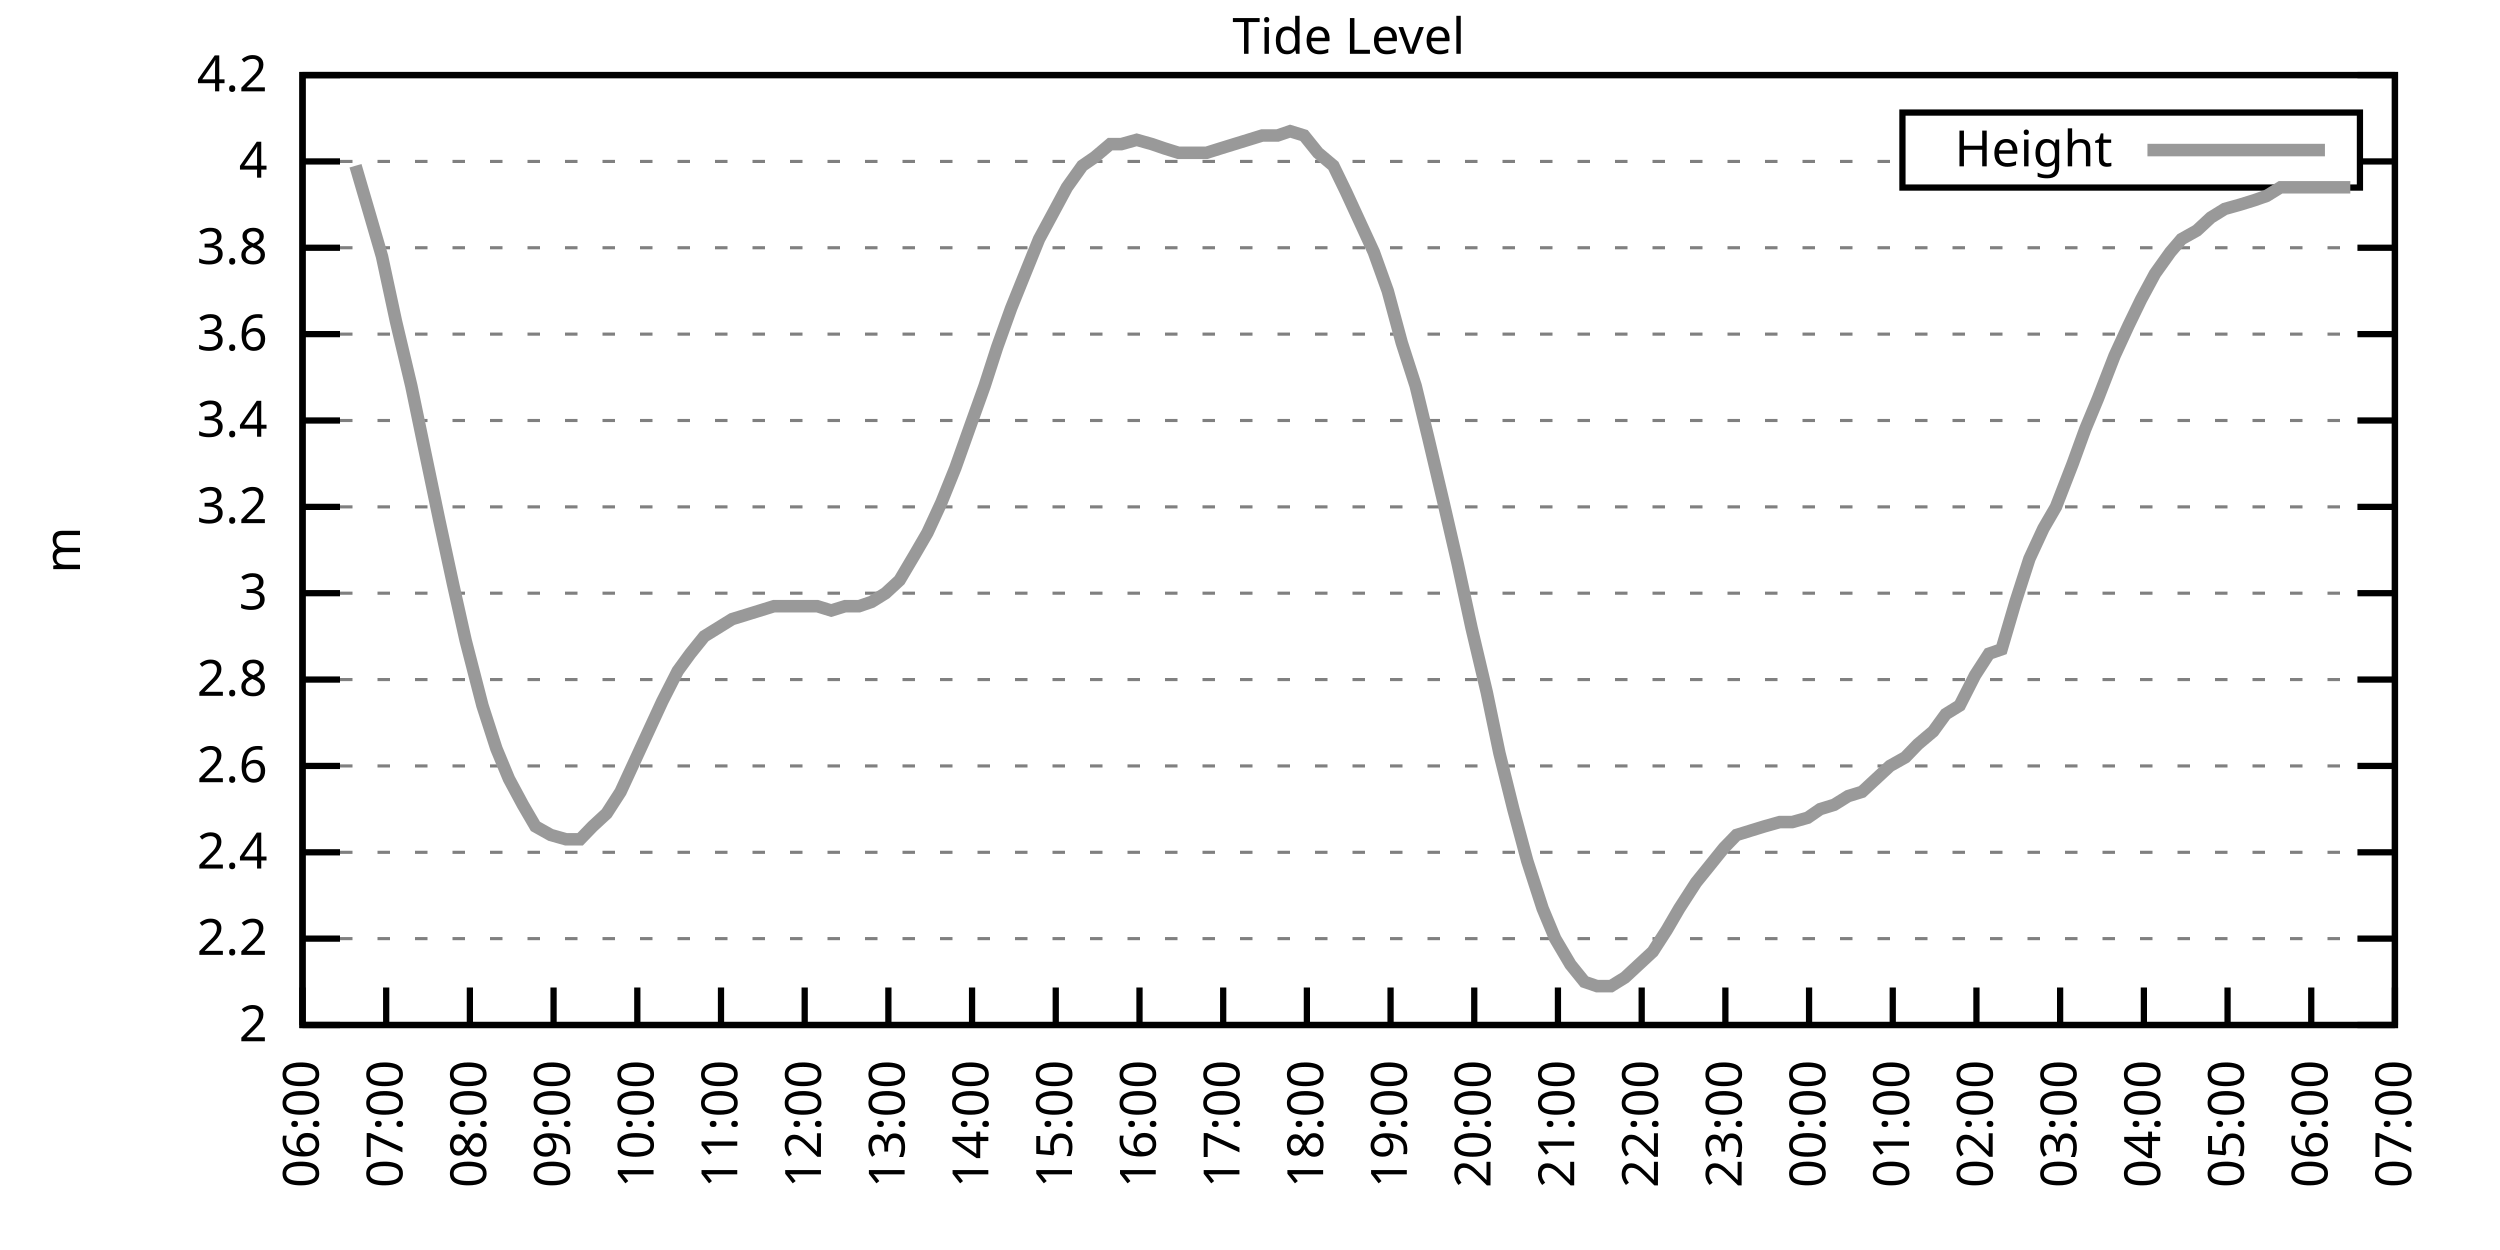
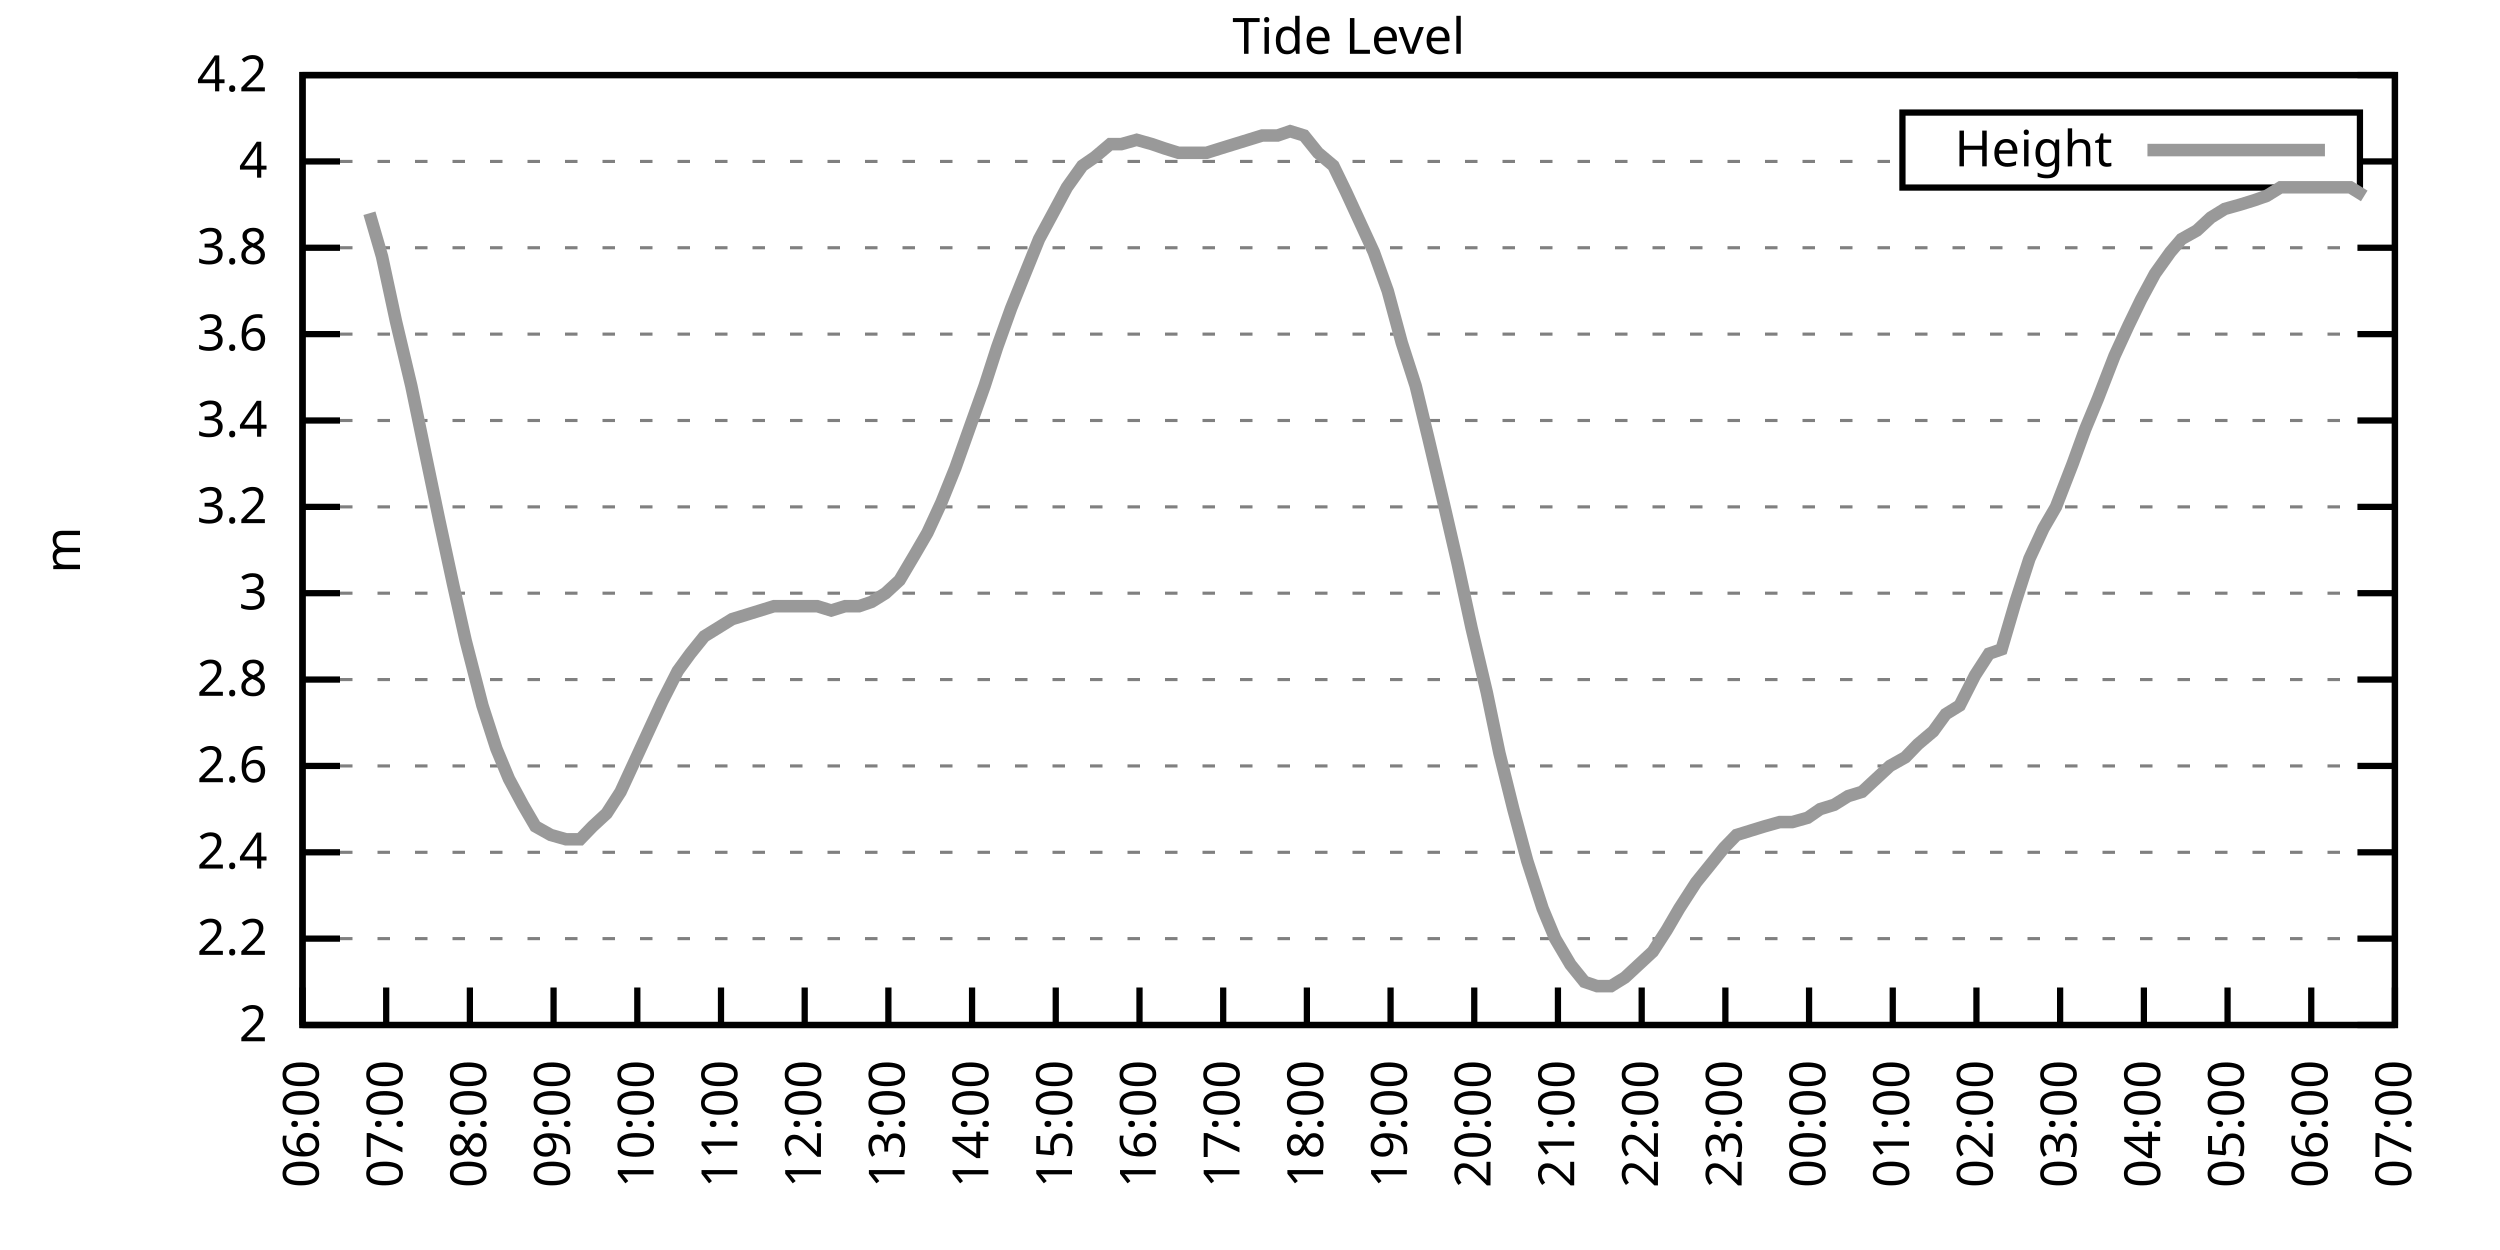
<svg xmlns="http://www.w3.org/2000/svg" xmlns:xlink="http://www.w3.org/1999/xlink" width="400" height="200" viewBox="0 0 400 200">
  <g id="gnuplot_canvas">
    <rect x="0" y="0" width="400" height="200" fill="none" />
    <defs>
      <circle id="gpDot" r="0.5" stroke-width="0.5" stroke="currentColor" />
      <path id="gpPt0" stroke-width="0.333" stroke="currentColor" d="M-1,0 h2 M0,-1 v2" />
      <path id="gpPt1" stroke-width="0.333" stroke="currentColor" d="M-1,-1 L1,1 M1,-1 L-1,1" />
      <path id="gpPt2" stroke-width="0.333" stroke="currentColor" d="M-1,0 L1,0 M0,-1 L0,1 M-1,-1 L1,1 M-1,1 L1,-1" />
      <rect id="gpPt3" stroke-width="0.333" stroke="currentColor" x="-1" y="-1" width="2" height="2" />
      <rect id="gpPt4" stroke-width="0.333" stroke="currentColor" fill="currentColor" x="-1" y="-1" width="2" height="2" />
      <circle id="gpPt5" stroke-width="0.333" stroke="currentColor" cx="0" cy="0" r="1" />
      <use xlink:href="#gpPt5" id="gpPt6" fill="currentColor" stroke="none" />
      <path id="gpPt7" stroke-width="0.333" stroke="currentColor" d="M0,-1.33 L-1.33,0.67 L1.33,0.67 z" />
      <use xlink:href="#gpPt7" id="gpPt8" fill="currentColor" stroke="none" />
      <use xlink:href="#gpPt7" id="gpPt9" stroke="currentColor" transform="rotate(180)" />
      <use xlink:href="#gpPt9" id="gpPt10" fill="currentColor" stroke="none" />
      <use xlink:href="#gpPt3" id="gpPt11" stroke="currentColor" transform="rotate(45)" />
      <use xlink:href="#gpPt11" id="gpPt12" fill="currentColor" stroke="none" />
      <path id="gpPt13" stroke-width="0.333" stroke="currentColor" d="M0,1.330 L1.265,0.411 L0.782,-1.067 L-0.782,-1.076 L-1.265,0.411 z" />
      <use xlink:href="#gpPt13" id="gpPt14" fill="currentColor" stroke="none" />
      <filter id="textbox" filterUnits="objectBoundingBox" x="0" y="0" height="1" width="1">
        <feFlood flood-color="white" flood-opacity="1" result="bgnd" />
        <feComposite in="SourceGraphic" in2="bgnd" operator="atop" />
      </filter>
      <filter id="greybox" filterUnits="objectBoundingBox" x="0" y="0" height="1" width="1">
        <feFlood flood-color="lightgrey" flood-opacity="1" result="grey" />
        <feComposite in="SourceGraphic" in2="grey" operator="atop" />
      </filter>
    </defs>
    <g fill="none" color="white" stroke="currentColor" stroke-width="1.00" stroke-linecap="butt" stroke-linejoin="miter">
</g>
    <g fill="none" color="black" stroke="currentColor" stroke-width="1.00" stroke-linecap="butt" stroke-linejoin="miter">
      <g stroke="none" shape-rendering="crispEdges">
        <polygon fill="rgb(255, 255, 255)" points="48.40,164.00 383.18,164.00 383.18,12.02 48.40,12.02 " />
      </g>
    </g>
    <g fill="none" color="black" stroke="currentColor" stroke-width="1.00" stroke-linecap="butt" stroke-linejoin="miter">
</g>
    <g fill="none" color="black" stroke="black" stroke-width="0.50" stroke-linecap="butt" stroke-linejoin="miter">
</g>
    <g fill="none" color="gray" stroke="currentColor" stroke-width="0.50" stroke-linecap="butt" stroke-linejoin="miter">
      <path stroke="gray" stroke-dasharray="2,4" class="gridline" d="M48.40,164.00 L383.19,164.00  " />
    </g>
    <g fill="none" color="gray" stroke="gray" stroke-width="1.00" stroke-linecap="butt" stroke-linejoin="miter">
</g>
    <g fill="none" color="black" stroke="currentColor" stroke-width="1.00" stroke-linecap="butt" stroke-linejoin="miter">
      <path stroke="black" d="M48.40,164.00 L54.40,164.00 M383.19,164.00 L377.19,164.00  " />
      <g transform="translate(42.80,166.60)" stroke="none" fill="black" font-family="Sans" font-size="8.00" text-anchor="end">
        <text>
          <tspan font-family="Sans"> 2</tspan>
        </text>
      </g>
    </g>
    <g fill="none" color="black" stroke="currentColor" stroke-width="1.00" stroke-linecap="butt" stroke-linejoin="miter">
</g>
    <g fill="none" color="black" stroke="black" stroke-width="0.50" stroke-linecap="butt" stroke-linejoin="miter">
</g>
    <g fill="none" color="gray" stroke="currentColor" stroke-width="0.50" stroke-linecap="butt" stroke-linejoin="miter">
      <path stroke="gray" stroke-dasharray="2,4" class="gridline" d="M48.40,150.18 L383.19,150.18  " />
    </g>
    <g fill="none" color="gray" stroke="gray" stroke-width="1.00" stroke-linecap="butt" stroke-linejoin="miter">
</g>
    <g fill="none" color="black" stroke="currentColor" stroke-width="1.00" stroke-linecap="butt" stroke-linejoin="miter">
      <path stroke="black" d="M48.40,150.18 L54.40,150.18 M383.19,150.18 L377.19,150.18  " />
      <g transform="translate(42.80,152.78)" stroke="none" fill="black" font-family="Sans" font-size="8.00" text-anchor="end">
        <text>
          <tspan font-family="Sans"> 2.2</tspan>
        </text>
      </g>
    </g>
    <g fill="none" color="black" stroke="currentColor" stroke-width="1.00" stroke-linecap="butt" stroke-linejoin="miter">
</g>
    <g fill="none" color="black" stroke="black" stroke-width="0.50" stroke-linecap="butt" stroke-linejoin="miter">
</g>
    <g fill="none" color="gray" stroke="currentColor" stroke-width="0.50" stroke-linecap="butt" stroke-linejoin="miter">
      <path stroke="gray" stroke-dasharray="2,4" class="gridline" d="M48.40,136.37 L383.19,136.37  " />
    </g>
    <g fill="none" color="gray" stroke="gray" stroke-width="1.00" stroke-linecap="butt" stroke-linejoin="miter">
</g>
    <g fill="none" color="black" stroke="currentColor" stroke-width="1.00" stroke-linecap="butt" stroke-linejoin="miter">
      <path stroke="black" d="M48.40,136.37 L54.40,136.37 M383.19,136.37 L377.19,136.37  " />
      <g transform="translate(42.80,138.97)" stroke="none" fill="black" font-family="Sans" font-size="8.00" text-anchor="end">
        <text>
          <tspan font-family="Sans"> 2.4</tspan>
        </text>
      </g>
    </g>
    <g fill="none" color="black" stroke="currentColor" stroke-width="1.00" stroke-linecap="butt" stroke-linejoin="miter">
</g>
    <g fill="none" color="black" stroke="black" stroke-width="0.50" stroke-linecap="butt" stroke-linejoin="miter">
</g>
    <g fill="none" color="gray" stroke="currentColor" stroke-width="0.50" stroke-linecap="butt" stroke-linejoin="miter">
      <path stroke="gray" stroke-dasharray="2,4" class="gridline" d="M48.40,122.55 L383.19,122.55  " />
    </g>
    <g fill="none" color="gray" stroke="gray" stroke-width="1.00" stroke-linecap="butt" stroke-linejoin="miter">
</g>
    <g fill="none" color="black" stroke="currentColor" stroke-width="1.00" stroke-linecap="butt" stroke-linejoin="miter">
      <path stroke="black" d="M48.40,122.55 L54.40,122.55 M383.19,122.55 L377.19,122.55  " />
      <g transform="translate(42.80,125.15)" stroke="none" fill="black" font-family="Sans" font-size="8.00" text-anchor="end">
        <text>
          <tspan font-family="Sans"> 2.6</tspan>
        </text>
      </g>
    </g>
    <g fill="none" color="black" stroke="currentColor" stroke-width="1.00" stroke-linecap="butt" stroke-linejoin="miter">
</g>
    <g fill="none" color="black" stroke="black" stroke-width="0.50" stroke-linecap="butt" stroke-linejoin="miter">
</g>
    <g fill="none" color="gray" stroke="currentColor" stroke-width="0.50" stroke-linecap="butt" stroke-linejoin="miter">
      <path stroke="gray" stroke-dasharray="2,4" class="gridline" d="M48.40,108.73 L383.19,108.73  " />
    </g>
    <g fill="none" color="gray" stroke="gray" stroke-width="1.00" stroke-linecap="butt" stroke-linejoin="miter">
</g>
    <g fill="none" color="black" stroke="currentColor" stroke-width="1.00" stroke-linecap="butt" stroke-linejoin="miter">
      <path stroke="black" d="M48.40,108.73 L54.40,108.73 M383.19,108.73 L377.19,108.73  " />
      <g transform="translate(42.80,111.33)" stroke="none" fill="black" font-family="Sans" font-size="8.00" text-anchor="end">
        <text>
          <tspan font-family="Sans"> 2.8</tspan>
        </text>
      </g>
    </g>
    <g fill="none" color="black" stroke="currentColor" stroke-width="1.00" stroke-linecap="butt" stroke-linejoin="miter">
</g>
    <g fill="none" color="black" stroke="black" stroke-width="0.50" stroke-linecap="butt" stroke-linejoin="miter">
</g>
    <g fill="none" color="gray" stroke="currentColor" stroke-width="0.50" stroke-linecap="butt" stroke-linejoin="miter">
      <path stroke="gray" stroke-dasharray="2,4" class="gridline" d="M48.40,94.91 L383.19,94.91  " />
    </g>
    <g fill="none" color="gray" stroke="gray" stroke-width="1.00" stroke-linecap="butt" stroke-linejoin="miter">
</g>
    <g fill="none" color="black" stroke="currentColor" stroke-width="1.00" stroke-linecap="butt" stroke-linejoin="miter">
      <path stroke="black" d="M48.40,94.91 L54.40,94.91 M383.19,94.91 L377.19,94.91  " />
      <g transform="translate(42.80,97.51)" stroke="none" fill="black" font-family="Sans" font-size="8.00" text-anchor="end">
        <text>
          <tspan font-family="Sans"> 3</tspan>
        </text>
      </g>
    </g>
    <g fill="none" color="black" stroke="currentColor" stroke-width="1.00" stroke-linecap="butt" stroke-linejoin="miter">
</g>
    <g fill="none" color="black" stroke="black" stroke-width="0.50" stroke-linecap="butt" stroke-linejoin="miter">
</g>
    <g fill="none" color="gray" stroke="currentColor" stroke-width="0.50" stroke-linecap="butt" stroke-linejoin="miter">
      <path stroke="gray" stroke-dasharray="2,4" class="gridline" d="M48.40,81.10 L383.19,81.10  " />
    </g>
    <g fill="none" color="gray" stroke="gray" stroke-width="1.00" stroke-linecap="butt" stroke-linejoin="miter">
</g>
    <g fill="none" color="black" stroke="currentColor" stroke-width="1.00" stroke-linecap="butt" stroke-linejoin="miter">
      <path stroke="black" d="M48.40,81.10 L54.40,81.10 M383.19,81.10 L377.19,81.10  " />
      <g transform="translate(42.80,83.70)" stroke="none" fill="black" font-family="Sans" font-size="8.00" text-anchor="end">
        <text>
          <tspan font-family="Sans"> 3.2</tspan>
        </text>
      </g>
    </g>
    <g fill="none" color="black" stroke="currentColor" stroke-width="1.00" stroke-linecap="butt" stroke-linejoin="miter">
</g>
    <g fill="none" color="black" stroke="black" stroke-width="0.50" stroke-linecap="butt" stroke-linejoin="miter">
</g>
    <g fill="none" color="gray" stroke="currentColor" stroke-width="0.50" stroke-linecap="butt" stroke-linejoin="miter">
      <path stroke="gray" stroke-dasharray="2,4" class="gridline" d="M48.40,67.28 L383.19,67.28  " />
    </g>
    <g fill="none" color="gray" stroke="gray" stroke-width="1.00" stroke-linecap="butt" stroke-linejoin="miter">
</g>
    <g fill="none" color="black" stroke="currentColor" stroke-width="1.00" stroke-linecap="butt" stroke-linejoin="miter">
      <path stroke="black" d="M48.40,67.28 L54.40,67.28 M383.19,67.28 L377.19,67.28  " />
      <g transform="translate(42.80,69.88)" stroke="none" fill="black" font-family="Sans" font-size="8.00" text-anchor="end">
        <text>
          <tspan font-family="Sans"> 3.4</tspan>
        </text>
      </g>
    </g>
    <g fill="none" color="black" stroke="currentColor" stroke-width="1.00" stroke-linecap="butt" stroke-linejoin="miter">
</g>
    <g fill="none" color="black" stroke="black" stroke-width="0.50" stroke-linecap="butt" stroke-linejoin="miter">
</g>
    <g fill="none" color="gray" stroke="currentColor" stroke-width="0.50" stroke-linecap="butt" stroke-linejoin="miter">
      <path stroke="gray" stroke-dasharray="2,4" class="gridline" d="M48.40,53.46 L383.19,53.46  " />
    </g>
    <g fill="none" color="gray" stroke="gray" stroke-width="1.00" stroke-linecap="butt" stroke-linejoin="miter">
</g>
    <g fill="none" color="black" stroke="currentColor" stroke-width="1.00" stroke-linecap="butt" stroke-linejoin="miter">
      <path stroke="black" d="M48.40,53.46 L54.40,53.46 M383.19,53.46 L377.19,53.46  " />
      <g transform="translate(42.80,56.06)" stroke="none" fill="black" font-family="Sans" font-size="8.00" text-anchor="end">
        <text>
          <tspan font-family="Sans"> 3.6</tspan>
        </text>
      </g>
    </g>
    <g fill="none" color="black" stroke="currentColor" stroke-width="1.00" stroke-linecap="butt" stroke-linejoin="miter">
</g>
    <g fill="none" color="black" stroke="black" stroke-width="0.50" stroke-linecap="butt" stroke-linejoin="miter">
</g>
    <g fill="none" color="gray" stroke="currentColor" stroke-width="0.50" stroke-linecap="butt" stroke-linejoin="miter">
      <path stroke="gray" stroke-dasharray="2,4" class="gridline" d="M48.40,39.64 L383.19,39.64  " />
    </g>
    <g fill="none" color="gray" stroke="gray" stroke-width="1.00" stroke-linecap="butt" stroke-linejoin="miter">
</g>
    <g fill="none" color="black" stroke="currentColor" stroke-width="1.00" stroke-linecap="butt" stroke-linejoin="miter">
      <path stroke="black" d="M48.40,39.64 L54.40,39.64 M383.19,39.64 L377.19,39.64  " />
      <g transform="translate(42.80,42.24)" stroke="none" fill="black" font-family="Sans" font-size="8.00" text-anchor="end">
        <text>
          <tspan font-family="Sans"> 3.8</tspan>
        </text>
      </g>
    </g>
    <g fill="none" color="black" stroke="currentColor" stroke-width="1.00" stroke-linecap="butt" stroke-linejoin="miter">
</g>
    <g fill="none" color="black" stroke="black" stroke-width="0.50" stroke-linecap="butt" stroke-linejoin="miter">
</g>
    <g fill="none" color="gray" stroke="currentColor" stroke-width="0.50" stroke-linecap="butt" stroke-linejoin="miter">
      <path stroke="gray" stroke-dasharray="2,4" class="gridline" d="M48.40,25.83 L304.39,25.83 M377.59,25.83 L383.19,25.83  " />
    </g>
    <g fill="none" color="gray" stroke="gray" stroke-width="1.00" stroke-linecap="butt" stroke-linejoin="miter">
</g>
    <g fill="none" color="black" stroke="currentColor" stroke-width="1.00" stroke-linecap="butt" stroke-linejoin="miter">
      <path stroke="black" d="M48.40,25.83 L54.40,25.83 M383.19,25.83 L377.19,25.83  " />
      <g transform="translate(42.80,28.43)" stroke="none" fill="black" font-family="Sans" font-size="8.00" text-anchor="end">
        <text>
          <tspan font-family="Sans"> 4</tspan>
        </text>
      </g>
    </g>
    <g fill="none" color="black" stroke="currentColor" stroke-width="1.00" stroke-linecap="butt" stroke-linejoin="miter">
</g>
    <g fill="none" color="black" stroke="black" stroke-width="0.50" stroke-linecap="butt" stroke-linejoin="miter">
</g>
    <g fill="none" color="gray" stroke="currentColor" stroke-width="0.50" stroke-linecap="butt" stroke-linejoin="miter">
      <path stroke="gray" stroke-dasharray="2,4" class="gridline" d="M48.40,12.01 L383.19,12.01  " />
    </g>
    <g fill="none" color="gray" stroke="gray" stroke-width="1.00" stroke-linecap="butt" stroke-linejoin="miter">
</g>
    <g fill="none" color="black" stroke="currentColor" stroke-width="1.00" stroke-linecap="butt" stroke-linejoin="miter">
      <path stroke="black" d="M48.40,12.01 L54.40,12.01 M383.19,12.01 L377.19,12.01  " />
      <g transform="translate(42.80,14.61)" stroke="none" fill="black" font-family="Sans" font-size="8.00" text-anchor="end">
        <text>
          <tspan font-family="Sans"> 4.2</tspan>
        </text>
      </g>
    </g>
    <g fill="none" color="black" stroke="currentColor" stroke-width="1.00" stroke-linecap="butt" stroke-linejoin="miter">
      <path stroke="black" d="M48.40,164.00 L48.40,158.00  " />
      <g transform="translate(51.00,169.60) rotate(270.00)" stroke="none" fill="black" font-family="Sans" font-size="8.00" text-anchor="end">
        <text>
          <tspan font-family="Sans">06:00</tspan>
        </text>
      </g>
    </g>
    <g fill="none" color="black" stroke="currentColor" stroke-width="1.00" stroke-linecap="butt" stroke-linejoin="miter">
      <path stroke="black" d="M61.79,164.00 L61.79,158.00  " />
      <g transform="translate(64.39,169.60) rotate(270.00)" stroke="none" fill="black" font-family="Sans" font-size="8.00" text-anchor="end">
        <text>
          <tspan font-family="Sans">07:00</tspan>
        </text>
      </g>
    </g>
    <g fill="none" color="black" stroke="currentColor" stroke-width="1.00" stroke-linecap="butt" stroke-linejoin="miter">
      <path stroke="black" d="M75.18,164.00 L75.18,158.00  " />
      <g transform="translate(77.78,169.60) rotate(270.00)" stroke="none" fill="black" font-family="Sans" font-size="8.00" text-anchor="end">
        <text>
          <tspan font-family="Sans">08:00</tspan>
        </text>
      </g>
    </g>
    <g fill="none" color="black" stroke="currentColor" stroke-width="1.00" stroke-linecap="butt" stroke-linejoin="miter">
      <path stroke="black" d="M88.57,164.00 L88.57,158.00  " />
      <g transform="translate(91.17,169.60) rotate(270.00)" stroke="none" fill="black" font-family="Sans" font-size="8.00" text-anchor="end">
        <text>
          <tspan font-family="Sans">09:00</tspan>
        </text>
      </g>
    </g>
    <g fill="none" color="black" stroke="currentColor" stroke-width="1.00" stroke-linecap="butt" stroke-linejoin="miter">
      <path stroke="black" d="M101.97,164.00 L101.97,158.00  " />
      <g transform="translate(104.57,169.60) rotate(270.00)" stroke="none" fill="black" font-family="Sans" font-size="8.00" text-anchor="end">
        <text>
          <tspan font-family="Sans">10:00</tspan>
        </text>
      </g>
    </g>
    <g fill="none" color="black" stroke="currentColor" stroke-width="1.00" stroke-linecap="butt" stroke-linejoin="miter">
      <path stroke="black" d="M115.36,164.00 L115.36,158.00  " />
      <g transform="translate(117.96,169.60) rotate(270.00)" stroke="none" fill="black" font-family="Sans" font-size="8.00" text-anchor="end">
        <text>
          <tspan font-family="Sans">11:00</tspan>
        </text>
      </g>
    </g>
    <g fill="none" color="black" stroke="currentColor" stroke-width="1.00" stroke-linecap="butt" stroke-linejoin="miter">
      <path stroke="black" d="M128.75,164.00 L128.75,158.00  " />
      <g transform="translate(131.35,169.60) rotate(270.00)" stroke="none" fill="black" font-family="Sans" font-size="8.00" text-anchor="end">
        <text>
          <tspan font-family="Sans">12:00</tspan>
        </text>
      </g>
    </g>
    <g fill="none" color="black" stroke="currentColor" stroke-width="1.00" stroke-linecap="butt" stroke-linejoin="miter">
      <path stroke="black" d="M142.14,164.00 L142.14,158.00  " />
      <g transform="translate(144.74,169.60) rotate(270.00)" stroke="none" fill="black" font-family="Sans" font-size="8.00" text-anchor="end">
        <text>
          <tspan font-family="Sans">13:00</tspan>
        </text>
      </g>
    </g>
    <g fill="none" color="black" stroke="currentColor" stroke-width="1.00" stroke-linecap="butt" stroke-linejoin="miter">
      <path stroke="black" d="M155.53,164.00 L155.53,158.00  " />
      <g transform="translate(158.13,169.60) rotate(270.00)" stroke="none" fill="black" font-family="Sans" font-size="8.00" text-anchor="end">
        <text>
          <tspan font-family="Sans">14:00</tspan>
        </text>
      </g>
    </g>
    <g fill="none" color="black" stroke="currentColor" stroke-width="1.00" stroke-linecap="butt" stroke-linejoin="miter">
      <path stroke="black" d="M168.92,164.00 L168.92,158.00  " />
      <g transform="translate(171.52,169.60) rotate(270.00)" stroke="none" fill="black" font-family="Sans" font-size="8.00" text-anchor="end">
        <text>
          <tspan font-family="Sans">15:00</tspan>
        </text>
      </g>
    </g>
    <g fill="none" color="black" stroke="currentColor" stroke-width="1.00" stroke-linecap="butt" stroke-linejoin="miter">
      <path stroke="black" d="M182.32,164.00 L182.32,158.00  " />
      <g transform="translate(184.92,169.60) rotate(270.00)" stroke="none" fill="black" font-family="Sans" font-size="8.00" text-anchor="end">
        <text>
          <tspan font-family="Sans">16:00</tspan>
        </text>
      </g>
    </g>
    <g fill="none" color="black" stroke="currentColor" stroke-width="1.00" stroke-linecap="butt" stroke-linejoin="miter">
      <path stroke="black" d="M195.71,164.00 L195.71,158.00  " />
      <g transform="translate(198.31,169.60) rotate(270.00)" stroke="none" fill="black" font-family="Sans" font-size="8.00" text-anchor="end">
        <text>
          <tspan font-family="Sans">17:00</tspan>
        </text>
      </g>
    </g>
    <g fill="none" color="black" stroke="currentColor" stroke-width="1.00" stroke-linecap="butt" stroke-linejoin="miter">
      <path stroke="black" d="M209.10,164.00 L209.10,158.00  " />
      <g transform="translate(211.70,169.60) rotate(270.00)" stroke="none" fill="black" font-family="Sans" font-size="8.00" text-anchor="end">
        <text>
          <tspan font-family="Sans">18:00</tspan>
        </text>
      </g>
    </g>
    <g fill="none" color="black" stroke="currentColor" stroke-width="1.00" stroke-linecap="butt" stroke-linejoin="miter">
      <path stroke="black" d="M222.49,164.00 L222.49,158.00  " />
      <g transform="translate(225.09,169.60) rotate(270.00)" stroke="none" fill="black" font-family="Sans" font-size="8.00" text-anchor="end">
        <text>
          <tspan font-family="Sans">19:00</tspan>
        </text>
      </g>
    </g>
    <g fill="none" color="black" stroke="currentColor" stroke-width="1.00" stroke-linecap="butt" stroke-linejoin="miter">
      <path stroke="black" d="M235.88,164.00 L235.88,158.00  " />
      <g transform="translate(238.48,169.60) rotate(270.00)" stroke="none" fill="black" font-family="Sans" font-size="8.00" text-anchor="end">
        <text>
          <tspan font-family="Sans">20:00</tspan>
        </text>
      </g>
    </g>
    <g fill="none" color="black" stroke="currentColor" stroke-width="1.00" stroke-linecap="butt" stroke-linejoin="miter">
      <path stroke="black" d="M249.27,164.00 L249.27,158.00  " />
      <g transform="translate(251.87,169.60) rotate(270.00)" stroke="none" fill="black" font-family="Sans" font-size="8.00" text-anchor="end">
        <text>
          <tspan font-family="Sans">21:00</tspan>
        </text>
      </g>
    </g>
    <g fill="none" color="black" stroke="currentColor" stroke-width="1.00" stroke-linecap="butt" stroke-linejoin="miter">
      <path stroke="black" d="M262.67,164.00 L262.67,158.00  " />
      <g transform="translate(265.27,169.60) rotate(270.00)" stroke="none" fill="black" font-family="Sans" font-size="8.00" text-anchor="end">
        <text>
          <tspan font-family="Sans">22:00</tspan>
        </text>
      </g>
    </g>
    <g fill="none" color="black" stroke="currentColor" stroke-width="1.00" stroke-linecap="butt" stroke-linejoin="miter">
      <path stroke="black" d="M276.06,164.00 L276.06,158.00  " />
      <g transform="translate(278.66,169.60) rotate(270.00)" stroke="none" fill="black" font-family="Sans" font-size="8.00" text-anchor="end">
        <text>
          <tspan font-family="Sans">23:00</tspan>
        </text>
      </g>
    </g>
    <g fill="none" color="black" stroke="currentColor" stroke-width="1.00" stroke-linecap="butt" stroke-linejoin="miter">
      <path stroke="black" d="M289.45,164.00 L289.45,158.00  " />
      <g transform="translate(292.05,169.60) rotate(270.00)" stroke="none" fill="black" font-family="Sans" font-size="8.00" text-anchor="end">
        <text>
          <tspan font-family="Sans">00:00</tspan>
        </text>
      </g>
    </g>
    <g fill="none" color="black" stroke="currentColor" stroke-width="1.00" stroke-linecap="butt" stroke-linejoin="miter">
      <path stroke="black" d="M302.84,164.00 L302.84,158.00  " />
      <g transform="translate(305.44,169.60) rotate(270.00)" stroke="none" fill="black" font-family="Sans" font-size="8.00" text-anchor="end">
        <text>
          <tspan font-family="Sans">01:00</tspan>
        </text>
      </g>
    </g>
    <g fill="none" color="black" stroke="currentColor" stroke-width="1.00" stroke-linecap="butt" stroke-linejoin="miter">
      <path stroke="black" d="M316.23,164.00 L316.23,158.00  " />
      <g transform="translate(318.83,169.60) rotate(270.00)" stroke="none" fill="black" font-family="Sans" font-size="8.00" text-anchor="end">
        <text>
          <tspan font-family="Sans">02:00</tspan>
        </text>
      </g>
    </g>
    <g fill="none" color="black" stroke="currentColor" stroke-width="1.00" stroke-linecap="butt" stroke-linejoin="miter">
      <path stroke="black" d="M329.62,164.00 L329.62,158.00  " />
      <g transform="translate(332.22,169.60) rotate(270.00)" stroke="none" fill="black" font-family="Sans" font-size="8.00" text-anchor="end">
        <text>
          <tspan font-family="Sans">03:00</tspan>
        </text>
      </g>
    </g>
    <g fill="none" color="black" stroke="currentColor" stroke-width="1.00" stroke-linecap="butt" stroke-linejoin="miter">
      <path stroke="black" d="M343.02,164.00 L343.02,158.00  " />
      <g transform="translate(345.62,169.60) rotate(270.00)" stroke="none" fill="black" font-family="Sans" font-size="8.00" text-anchor="end">
        <text>
          <tspan font-family="Sans">04:00</tspan>
        </text>
      </g>
    </g>
    <g fill="none" color="black" stroke="currentColor" stroke-width="1.00" stroke-linecap="butt" stroke-linejoin="miter">
      <path stroke="black" d="M356.41,164.00 L356.41,158.00  " />
      <g transform="translate(359.01,169.60) rotate(270.00)" stroke="none" fill="black" font-family="Sans" font-size="8.00" text-anchor="end">
        <text>
          <tspan font-family="Sans">05:00</tspan>
        </text>
      </g>
    </g>
    <g fill="none" color="black" stroke="currentColor" stroke-width="1.00" stroke-linecap="butt" stroke-linejoin="miter">
      <path stroke="black" d="M369.80,164.00 L369.80,158.00  " />
      <g transform="translate(372.40,169.60) rotate(270.00)" stroke="none" fill="black" font-family="Sans" font-size="8.00" text-anchor="end">
        <text>
          <tspan font-family="Sans">06:00</tspan>
        </text>
      </g>
    </g>
    <g fill="none" color="black" stroke="currentColor" stroke-width="1.00" stroke-linecap="butt" stroke-linejoin="miter">
      <path stroke="black" d="M383.19,164.00 L383.19,158.00  " />
      <g transform="translate(385.79,169.60) rotate(270.00)" stroke="none" fill="black" font-family="Sans" font-size="8.00" text-anchor="end">
        <text>
          <tspan font-family="Sans">07:00</tspan>
        </text>
      </g>
    </g>
    <g fill="none" color="black" stroke="currentColor" stroke-width="1.00" stroke-linecap="butt" stroke-linejoin="miter">
</g>
    <g fill="none" color="black" stroke="currentColor" stroke-width="1.00" stroke-linecap="butt" stroke-linejoin="miter">
      <path stroke="black" d="M48.40,12.01 L48.40,164.00 L383.19,164.00 L383.19,12.01 L48.40,12.01 Z  " />
    </g>
    <g fill="none" color="black" stroke="currentColor" stroke-width="1.00" stroke-linecap="butt" stroke-linejoin="miter">
</g>
    <g fill="none" color="black" stroke="currentColor" stroke-width="1.00" stroke-linecap="butt" stroke-linejoin="miter">
      <path stroke="black" d="M304.39,30.01 L304.39,18.01 L377.59,18.01 L377.59,30.01 L304.39,30.01 Z  " />
    </g>
    <g id="Tide_level_plot_1">
      <g fill="none" color="white" stroke="black" stroke-width="2.00" stroke-linecap="butt" stroke-linejoin="miter">
</g>
      <g fill="none" color="black" stroke="currentColor" stroke-width="2.00" stroke-linecap="butt" stroke-linejoin="miter">
        <g transform="translate(337.99,26.61)" stroke="none" fill="black" font-family="Sans" font-size="8.00" text-anchor="end">
          <text>
            <tspan font-family="Sans">Height</tspan>
          </text>
        </g>
      </g>
      <g fill="none" color="black" stroke="currentColor" stroke-width="2.00" stroke-linecap="butt" stroke-linejoin="miter">
-         <path stroke="rgb(153, 153, 153)" d="M343.59,24.01 L371.99,24.01 M56.88,26.52 L59.11,34.12 L61.12,41.03 L63.35,51.39 L65.81,61.75 L67.82,71.42   L70.27,83.17 L72.50,93.53 L74.51,102.51 L77.19,112.88 L79.42,119.78 L81.43,124.62 L83.66,128.77 L85.67,132.22   L88.13,133.60 L90.58,134.29 L92.82,134.29 L94.82,132.22 L97.06,130.15 L99.29,126.69 L101.52,121.86 L103.75,117.02   L105.98,112.19 L108.44,107.35 L110.45,104.59 L112.68,101.82 L114.91,100.44 L117.14,99.06 L119.38,98.37 L121.61,97.68   L123.84,96.99 L126.29,96.99 L128.53,96.99 L130.76,96.99 L132.99,97.68 L135.22,96.99 L137.45,96.99 L139.46,96.30   L141.69,94.91 L143.93,92.84 L146.38,88.70 L148.39,85.24 L150.62,80.41 L152.85,74.88 L155.31,67.97 L157.54,61.75   L159.55,55.53 L161.78,49.32 L164.01,43.79 L166.25,38.26 L168.48,34.12 L170.71,29.97 L173.17,26.52 L175.17,25.14   L177.63,23.06 L179.41,23.06 L181.87,22.37 L184.32,23.06 L186.33,23.75 L188.57,24.45 L190.80,24.45 L193.03,24.45   L195.26,23.75 L197.49,23.06 L199.73,22.37 L201.96,21.68 L204.41,21.68 L206.42,20.99 L208.65,21.68 L210.88,24.45   L213.34,26.52 L215.35,30.66 L217.58,35.50 L219.81,40.34 L222.04,46.55 L224.28,54.84 L226.51,61.75 L228.52,70.04   L230.97,80.41 L233.20,90.08 L235.44,100.44 L237.89,110.80 L239.90,120.48 L242.13,129.46 L244.36,137.75 L246.82,145.35   L248.83,150.18 L251.28,154.33 L253.51,157.09 L255.52,157.78 L257.76,157.78 L259.99,156.40 L262.22,154.33 L264.45,152.26   L266.68,148.80 L268.69,145.35 L271.37,141.20 L273.60,138.44 L275.83,135.67 L277.84,133.60 L280.07,132.91 L282.31,132.22   L284.76,131.53 L286.77,131.53 L289.23,130.84 L291.23,129.46 L293.47,128.77 L295.70,127.38 L297.93,126.69 L300.16,124.62   L302.39,122.55 L304.85,121.17 L306.86,119.09 L309.31,117.02 L311.32,114.26 L313.55,112.88 L316.01,108.04 L318.24,104.59   L320.25,103.89 L322.48,96.30 L324.71,89.39 L326.95,84.55 L328.95,81.10 L331.63,74.19 L333.64,68.66 L335.65,63.82   L338.33,56.92 L340.56,52.08 L342.57,47.93 L344.80,43.79 L347.26,40.34 L349.04,38.26 L351.50,36.88 L353.73,34.81   L355.96,33.43 L358.42,32.74 L360.65,32.05 L362.66,31.35 L364.89,29.97 L367.12,29.97 L369.35,29.97 L373.82,29.97   L376.05,29.97  " />
+         <path stroke="rgb(153, 153, 153)" d="M343.59,24.01 L371.99,24.01 M59.11,34.12 L61.12,41.03 L63.35,51.39 L65.81,61.75 L67.82,71.42 L70.27,83.17   L72.50,93.53 L74.51,102.51 L77.19,112.88 L79.42,119.78 L81.43,124.62 L83.66,128.77 L85.67,132.22 L88.13,133.60   L90.58,134.29 L92.82,134.29 L94.82,132.22 L97.06,130.15 L99.29,126.69 L101.52,121.86 L103.75,117.02 L105.98,112.19   L108.44,107.35 L110.45,104.59 L112.68,101.82 L114.91,100.44 L117.14,99.06 L119.38,98.37 L121.61,97.68 L123.84,96.99   L126.29,96.99 L128.53,96.99 L130.76,96.99 L132.99,97.68 L135.22,96.99 L137.45,96.99 L139.46,96.30 L141.69,94.91   L143.93,92.84 L146.38,88.70 L148.39,85.24 L150.62,80.41 L152.85,74.88 L155.31,67.97 L157.54,61.75 L159.55,55.53   L161.78,49.32 L164.01,43.79 L166.25,38.26 L168.48,34.12 L170.71,29.97 L173.17,26.52 L175.17,25.14 L177.63,23.06   L179.41,23.06 L181.87,22.37 L184.32,23.06 L186.33,23.75 L188.57,24.45 L190.80,24.45 L193.03,24.45 L195.26,23.75   L197.49,23.06 L199.73,22.37 L201.96,21.68 L204.41,21.68 L206.42,20.99 L208.65,21.68 L210.88,24.45 L213.34,26.52   L215.35,30.66 L217.58,35.50 L219.81,40.34 L222.04,46.55 L224.28,54.84 L226.51,61.75 L228.52,70.04 L230.97,80.41   L233.20,90.08 L235.44,100.44 L237.89,110.80 L239.90,120.48 L242.13,129.46 L244.36,137.75 L246.82,145.35 L248.83,150.18   L251.28,154.33 L253.51,157.09 L255.52,157.78 L257.76,157.78 L259.99,156.40 L262.22,154.33 L264.45,152.26 L266.68,148.80   L268.69,145.35 L271.37,141.20 L273.60,138.44 L275.83,135.67 L277.84,133.60 L280.07,132.91 L282.31,132.22 L284.76,131.53   L286.77,131.53 L289.23,130.84 L291.23,129.46 L293.47,128.77 L295.70,127.38 L297.93,126.69 L300.16,124.62 L302.39,122.55   L304.85,121.17 L306.86,119.09 L309.31,117.02 L311.32,114.26 L313.55,112.88 L316.01,108.04 L318.24,104.59 L320.25,103.89   L322.48,96.30 L324.71,89.39 L326.95,84.55 L328.95,81.10 L331.63,74.19 L333.64,68.66 L335.65,63.82 L338.33,56.92   L340.56,52.08 L342.57,47.93 L344.80,43.79 L347.26,40.34 L349.04,38.26 L351.50,36.88 L353.73,34.81 L355.96,33.43   L358.42,32.74 L360.65,32.05 L362.66,31.35 L364.89,29.97 L367.12,29.97 L369.35,29.97 L373.82,29.97 L376.05,29.97   L378.28,31.35  " />
      </g>
    </g>
    <g fill="none" color="black" stroke="currentColor" stroke-width="2.00" stroke-linecap="butt" stroke-linejoin="miter">
</g>
    <g fill="none" color="black" stroke="black" stroke-width="1.00" stroke-linecap="butt" stroke-linejoin="miter">
</g>
    <g fill="none" color="black" stroke="currentColor" stroke-width="1.00" stroke-linecap="butt" stroke-linejoin="miter">
      <path stroke="black" d="M48.40,12.01 L48.40,164.00 L383.19,164.00 L383.19,12.01 L48.40,12.01 Z  " />
      <g transform="translate(12.80,88.01) rotate(270.00)" stroke="none" fill="black" font-family="Sans" font-size="8.00" text-anchor="middle">
        <text>
          <tspan font-family="Sans">m</tspan>
        </text>
      </g>
    </g>
    <g fill="none" color="black" stroke="currentColor" stroke-width="1.00" stroke-linecap="butt" stroke-linejoin="miter">
</g>
    <g fill="none" color="black" stroke="currentColor" stroke-width="1.00" stroke-linecap="butt" stroke-linejoin="miter">
      <g transform="translate(215.79,8.61)" stroke="none" fill="black" font-family="Sans" font-size="8.00" text-anchor="middle">
        <text>
          <tspan font-family="Sans">Tide Level</tspan>
        </text>
      </g>
    </g>
    <g fill="none" color="black" stroke="currentColor" stroke-width="1.00" stroke-linecap="butt" stroke-linejoin="miter">
</g>
  </g>
</svg>
